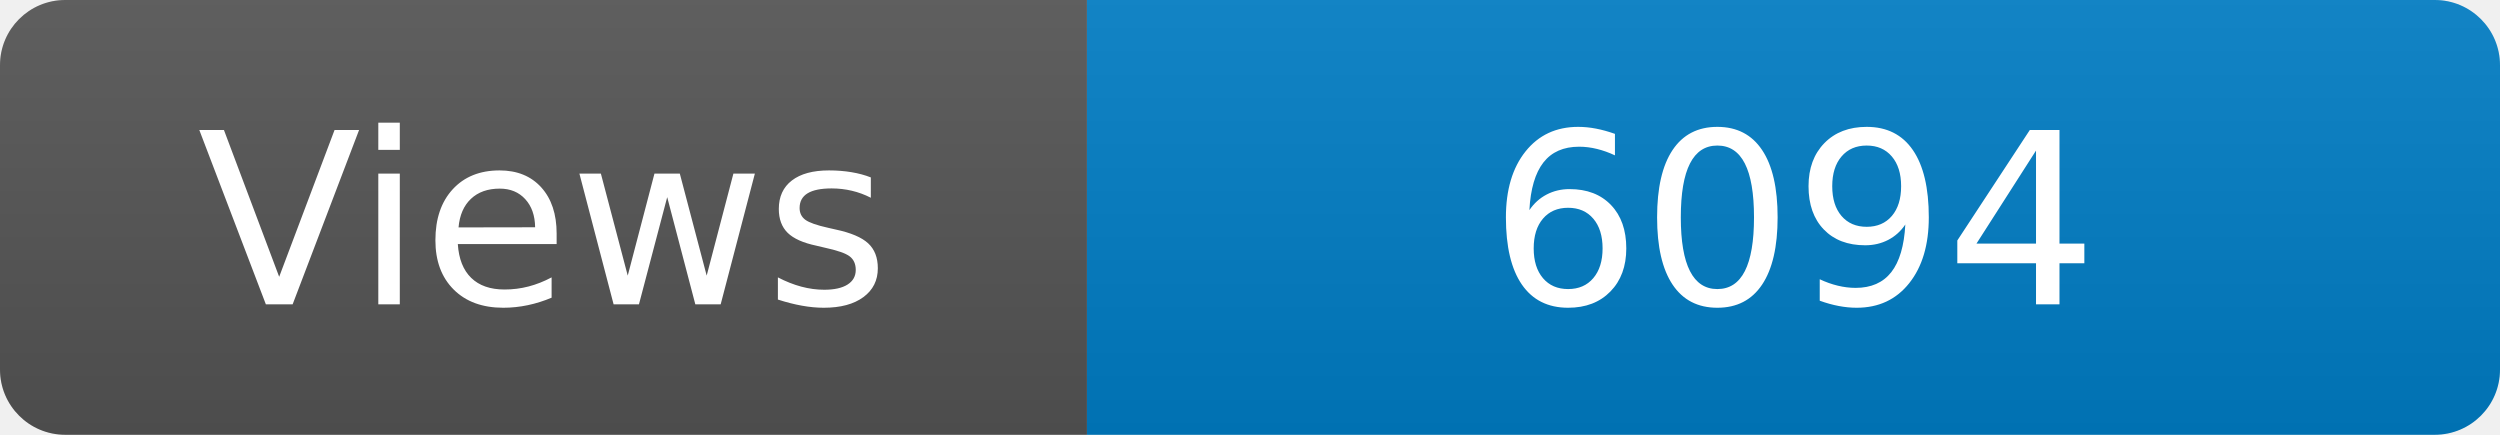
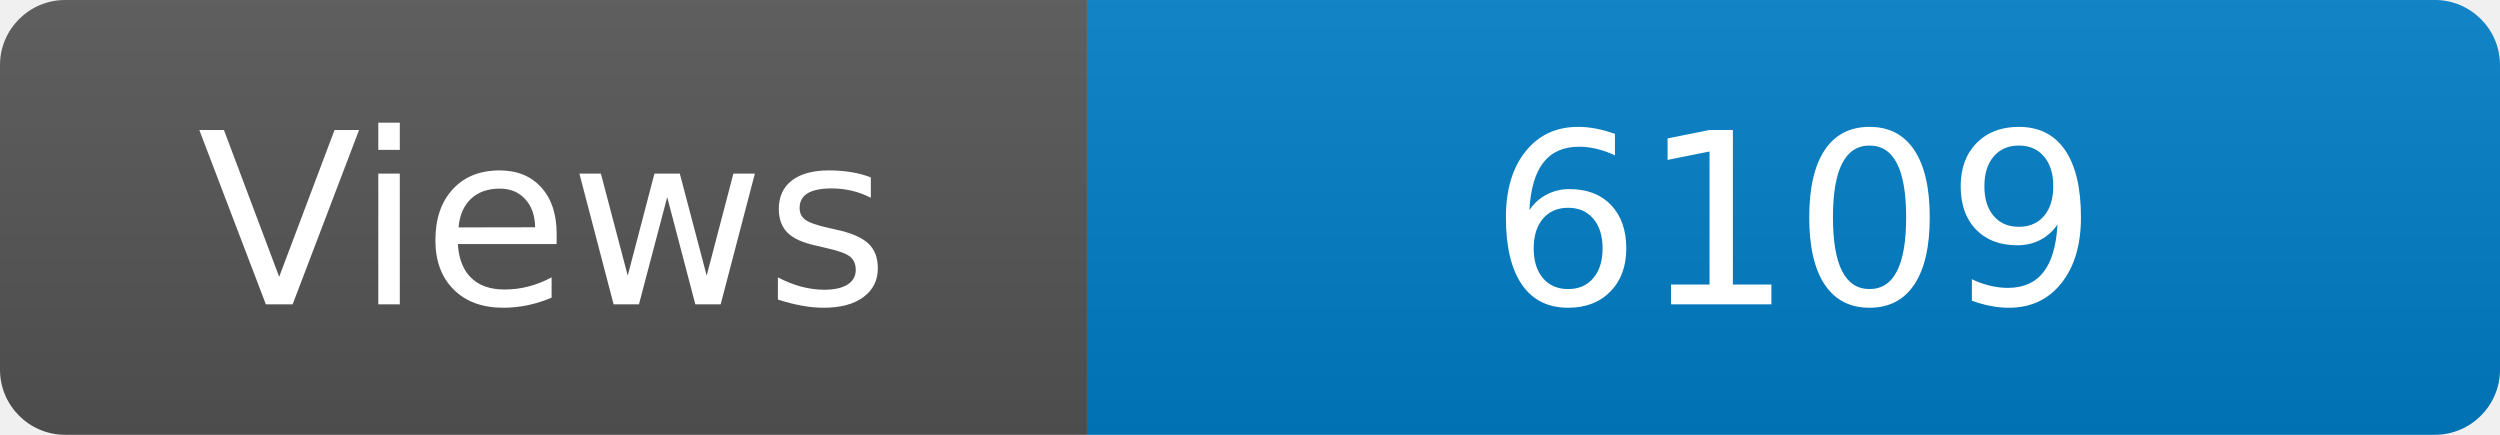
<svg xmlns="http://www.w3.org/2000/svg" width="115" height="20" role="img" aria-label="Maintained?: yes">
  <linearGradient id="s" x2="0" y2="100%">
    <stop offset="0" stop-color="#bbb" stop-opacity=".1" />
    <stop offset="1" stop-opacity=".1" />
  </linearGradient>
  <clipPath id="r">
    <rect width="115" height="20" rx="3" fill="#fff" />
  </clipPath>
  <g clip-path="url(#r)">
    <rect width="50" height="20" fill="#555" />
    <rect x="50" width="160" height="20" fill="#007ec6" />
    <rect width="115" height="20" fill="url(#s)" />
  </g>
  <g fill="#fff" text-anchor="middle" font-family="Verdana,Geneva,DejaVu Sans,sans-serif" font-size="110">
    <text x="250" y="140" transform="scale(.1)" fill="#fff">Views</text>
-     <text x="825" y="140" transform="scale(.1)" fill="#fff">6094</text>
+     <text x="825" y="140" transform="scale(.1)" fill="#fff">6109</text>
  </g>
</svg>
